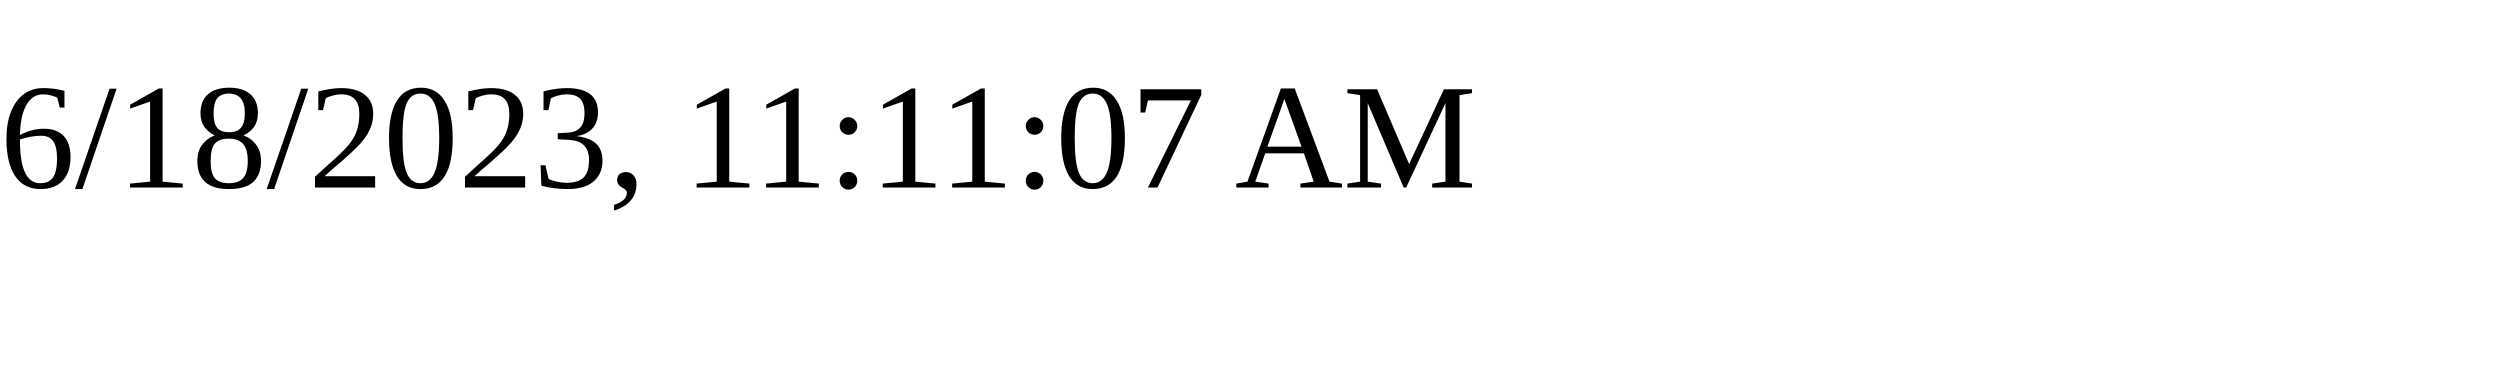
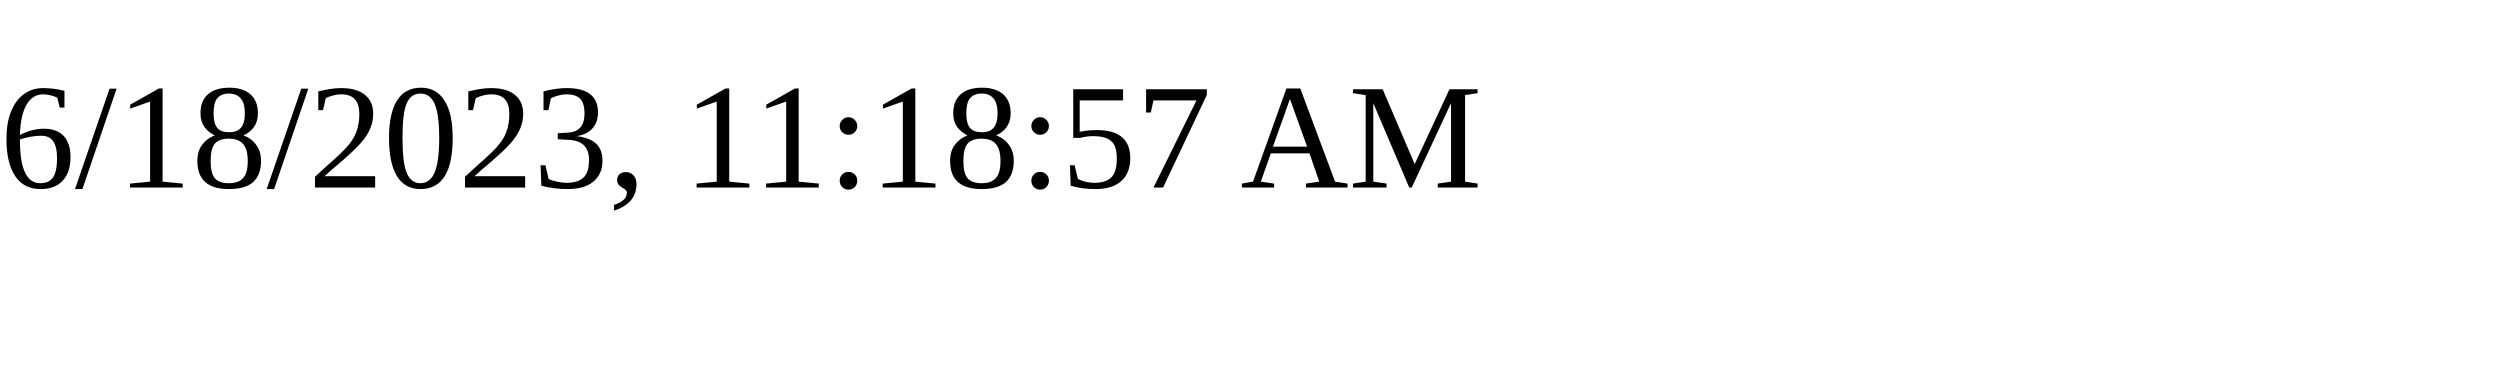
<svg xmlns="http://www.w3.org/2000/svg" height="30" width="200">
-   <text x="0" y="15">6/18/2023, 11:11:07 AM</text>
+   <text x="0" y="15">6/18/2023, 11:18:57 AM</text>
</svg>
